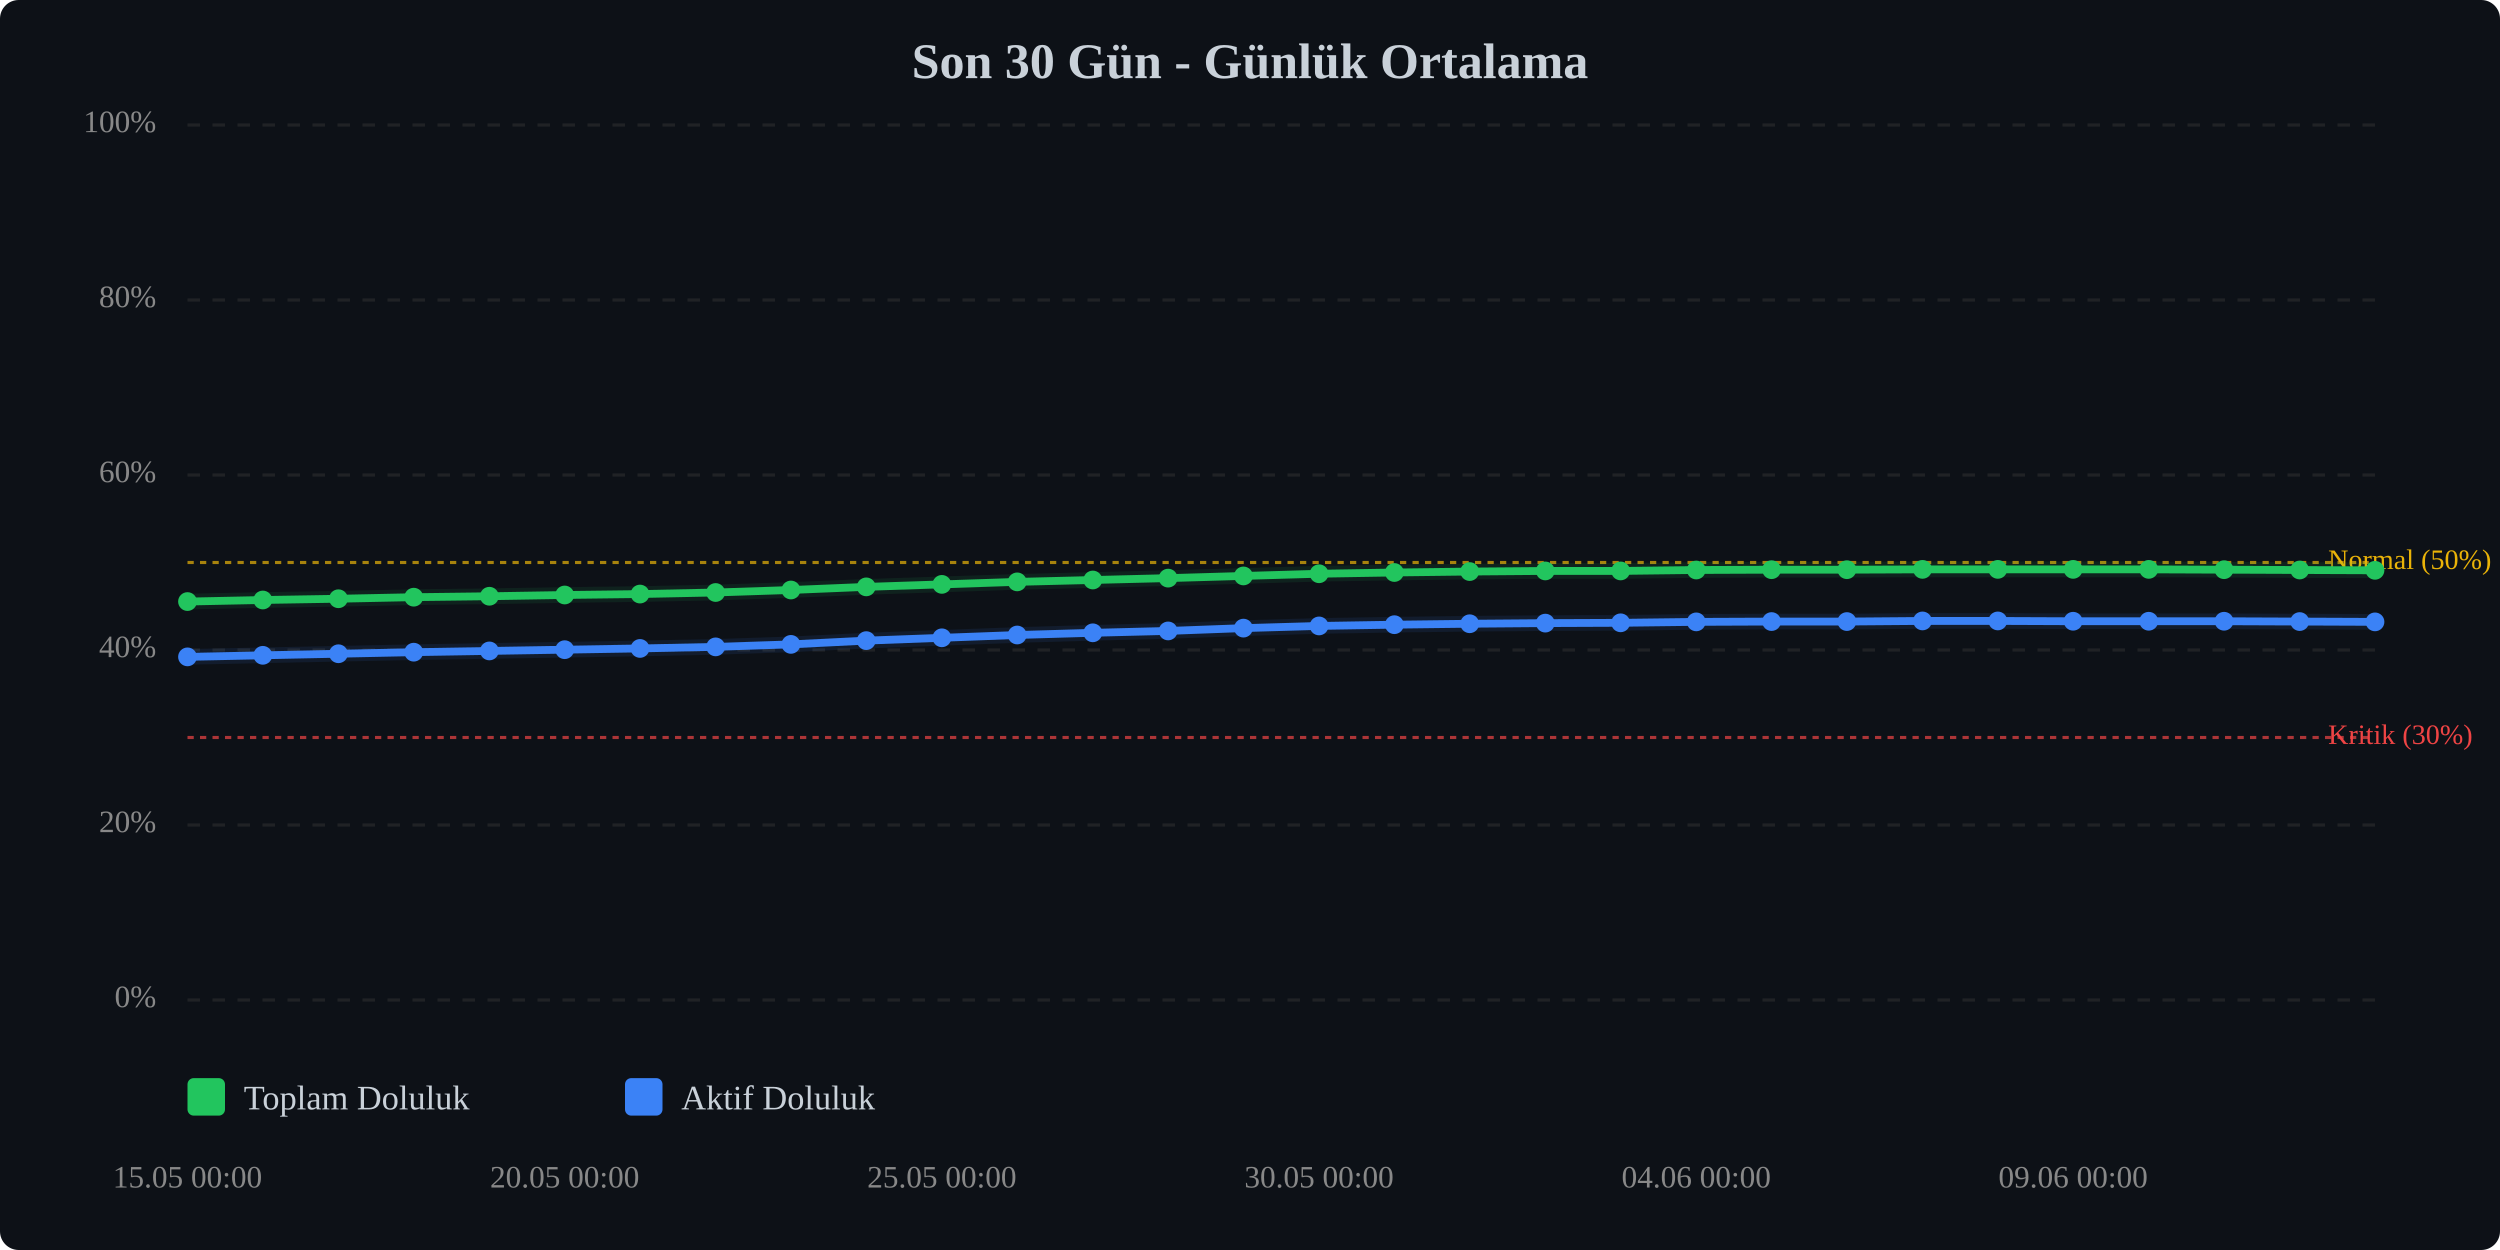
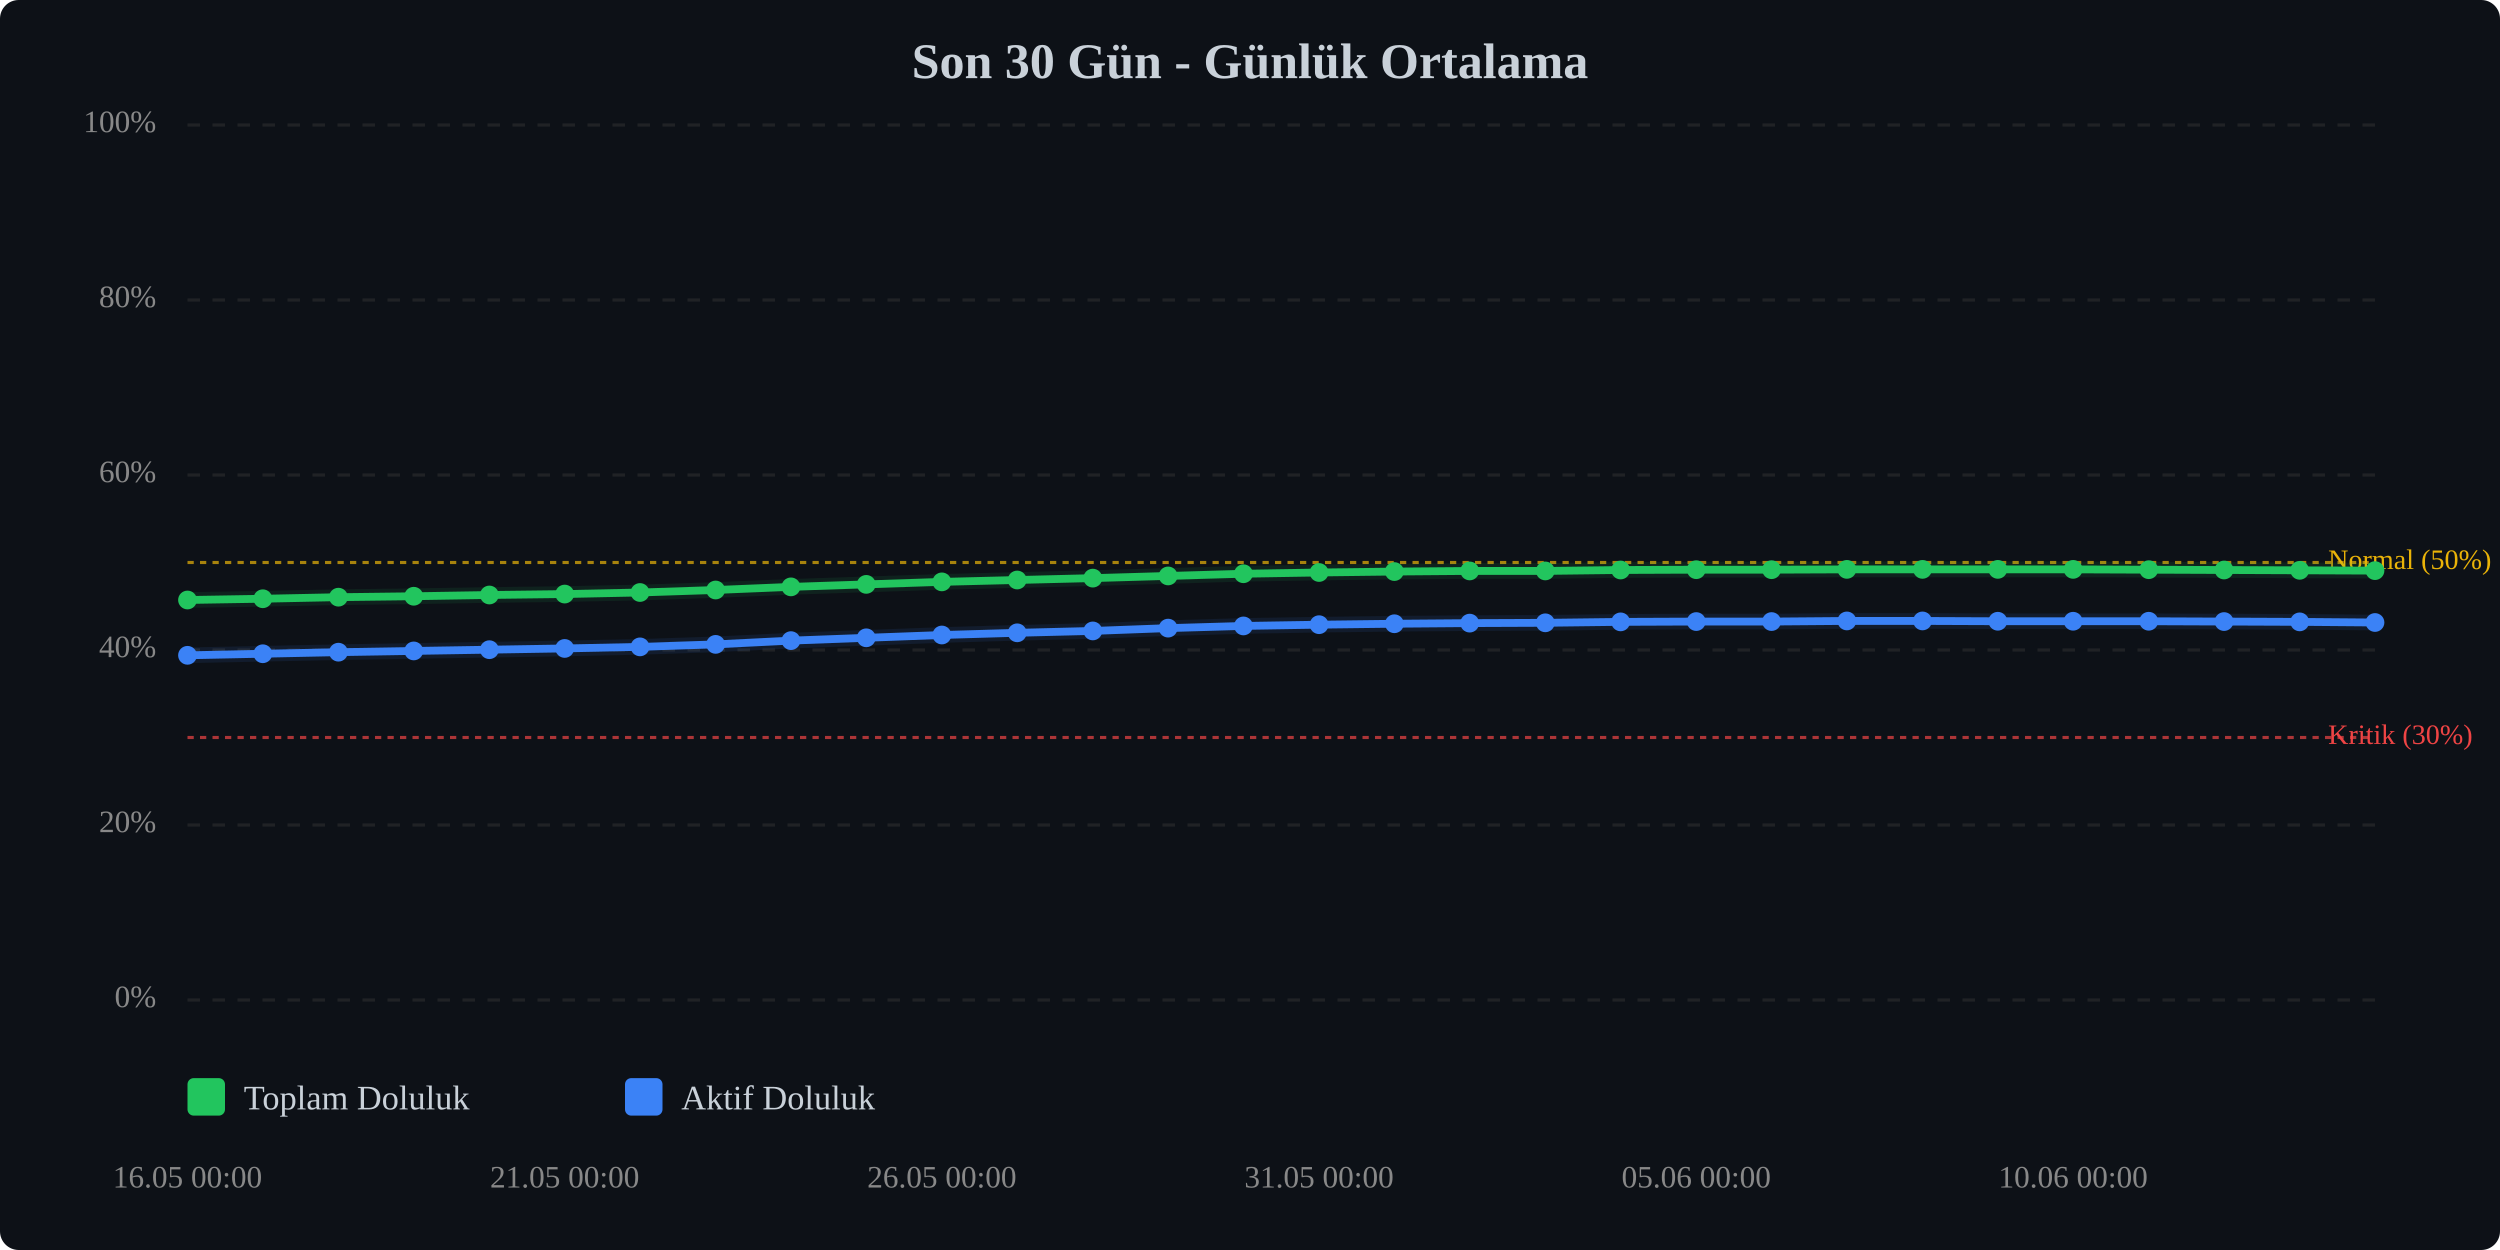
<svg xmlns="http://www.w3.org/2000/svg" viewBox="0 0 800 400" width="100%" style="max-width:800px;">
  <rect width="800" height="400" fill="#0d1117" rx="6" />
  <text x="400.0" y="25" text-anchor="middle" font-size="16" font-weight="bold" fill="#c9d1d9">Son 30 Gün - Günlük Ortalama</text>
  <line x1="60" y1="320.0" x2="760" y2="320.0" stroke="#333" stroke-width="1" stroke-dasharray="4,4" opacity="0.5" />
  <text x="50" y="320.0" text-anchor="end" dominant-baseline="middle" font-size="10" fill="#888">0%</text>
  <line x1="60" y1="264.0" x2="760" y2="264.0" stroke="#333" stroke-width="1" stroke-dasharray="4,4" opacity="0.5" />
  <text x="50" y="264.0" text-anchor="end" dominant-baseline="middle" font-size="10" fill="#888">20%</text>
  <line x1="60" y1="208.0" x2="760" y2="208.0" stroke="#333" stroke-width="1" stroke-dasharray="4,4" opacity="0.5" />
  <text x="50" y="208.0" text-anchor="end" dominant-baseline="middle" font-size="10" fill="#888">40%</text>
  <line x1="60" y1="152.0" x2="760" y2="152.0" stroke="#333" stroke-width="1" stroke-dasharray="4,4" opacity="0.5" />
  <text x="50" y="152.0" text-anchor="end" dominant-baseline="middle" font-size="10" fill="#888">60%</text>
  <line x1="60" y1="96.0" x2="760" y2="96.0" stroke="#333" stroke-width="1" stroke-dasharray="4,4" opacity="0.5" />
  <text x="50" y="96.0" text-anchor="end" dominant-baseline="middle" font-size="10" fill="#888">80%</text>
  <line x1="60" y1="40.0" x2="760" y2="40.0" stroke="#333" stroke-width="1" stroke-dasharray="4,4" opacity="0.5" />
  <text x="50" y="40.0" text-anchor="end" dominant-baseline="middle" font-size="10" fill="#888">100%</text>
  <line x1="60" y1="236.0" x2="760" y2="236.0" stroke="#ef4444" stroke-width="1" stroke-dasharray="2,2" opacity="0.7" />
  <text x="745" y="236.0" dominant-baseline="middle" font-size="9" fill="#ef4444">Kritik (30%)</text>
  <line x1="60" y1="180.0" x2="760" y2="180.0" stroke="#eab308" stroke-width="1" stroke-dasharray="2,2" opacity="0.7" />
  <text x="745" y="180.0" dominant-baseline="middle" font-size="9" fill="#eab308">Normal (50%)</text>
-   <polyline points="60.0,192.5 84.1,192.0 108.3,191.6 132.4,191.1 156.6,190.8 180.7,190.4 204.8,190.1 229.0,189.6 253.1,188.8 277.2,187.8 301.4,187.0 325.5,186.2 349.7,185.6 373.8,185.0 397.9,184.3 422.1,183.6 446.2,183.2 470.3,182.9 494.5,182.7 518.6,182.7 542.8,182.4 566.9,182.3 591.0,182.3 615.2,182.2 639.3,182.2 663.4,182.2 687.6,182.2 711.7,182.3 735.9,182.4 760.0,182.5" fill="none" stroke="#22c55e" stroke-width="2.5" stroke-linecap="round" stroke-linejoin="round" />
-   <polyline points="60.0,192.5 84.1,192.0 108.3,191.6 132.4,191.1 156.6,190.8 180.7,190.4 204.8,190.1 229.0,189.6 253.1,188.8 277.2,187.8 301.4,187.0 325.5,186.2 349.7,185.6 373.8,185.0 397.9,184.3 422.1,183.6 446.2,183.2 470.3,182.9 494.5,182.7 518.6,182.7 542.8,182.4 566.9,182.3 591.0,182.3 615.2,182.2 639.3,182.2 663.4,182.2 687.6,182.2 711.7,182.3 735.9,182.4 760.0,182.5" fill="none" stroke="#22c55e" stroke-width="5" opacity="0.1" stroke-linecap="round" stroke-linejoin="round" />
-   <polyline points="60.0,210.2 84.1,209.7 108.3,209.2 132.4,208.7 156.6,208.3 180.7,207.9 204.8,207.5 229.0,207.0 253.1,206.2 277.2,205.0 301.4,204.1 325.5,203.2 349.7,202.5 373.8,201.9 397.9,201.0 422.1,200.3 446.2,199.9 470.3,199.6 494.5,199.4 518.6,199.3 542.8,199.0 566.9,198.9 591.0,198.9 615.2,198.7 639.3,198.7 663.4,198.8 687.6,198.8 711.7,198.8 735.9,198.9 760.0,199.0" fill="none" stroke="#3b82f6" stroke-width="2.5" stroke-linecap="round" stroke-linejoin="round" />
-   <polyline points="60.0,210.2 84.1,209.7 108.3,209.2 132.4,208.7 156.6,208.3 180.7,207.9 204.8,207.5 229.0,207.0 253.1,206.2 277.2,205.0 301.4,204.1 325.5,203.2 349.7,202.5 373.8,201.9 397.9,201.0 422.1,200.3 446.2,199.9 470.3,199.6 494.5,199.4 518.6,199.3 542.8,199.0 566.9,198.9 591.0,198.9 615.2,198.7 639.3,198.7 663.4,198.8 687.6,198.8 711.7,198.8 735.9,198.9 760.0,199.0" fill="none" stroke="#3b82f6" stroke-width="5" opacity="0.1" stroke-linecap="round" stroke-linejoin="round" />
-   <circle cx="60.0" cy="192.5" r="3" fill="#22c55e" />
-   <circle cx="84.1" cy="192.0" r="3" fill="#22c55e" />
-   <circle cx="108.3" cy="191.6" r="3" fill="#22c55e" />
-   <circle cx="132.4" cy="191.1" r="3" fill="#22c55e" />
-   <circle cx="156.6" cy="190.8" r="3" fill="#22c55e" />
-   <circle cx="180.7" cy="190.4" r="3" fill="#22c55e" />
-   <circle cx="204.8" cy="190.1" r="3" fill="#22c55e" />
-   <circle cx="229.0" cy="189.6" r="3" fill="#22c55e" />
-   <circle cx="253.1" cy="188.8" r="3" fill="#22c55e" />
-   <circle cx="277.2" cy="187.8" r="3" fill="#22c55e" />
-   <circle cx="301.4" cy="187.0" r="3" fill="#22c55e" />
-   <circle cx="325.5" cy="186.2" r="3" fill="#22c55e" />
-   <circle cx="349.7" cy="185.6" r="3" fill="#22c55e" />
-   <circle cx="373.8" cy="185.0" r="3" fill="#22c55e" />
-   <circle cx="397.9" cy="184.3" r="3" fill="#22c55e" />
-   <circle cx="422.1" cy="183.6" r="3" fill="#22c55e" />
-   <circle cx="446.2" cy="183.2" r="3" fill="#22c55e" />
-   <circle cx="470.3" cy="182.9" r="3" fill="#22c55e" />
+   <polyline points="60.0,192.0 84.1,191.6 108.3,191.1 132.4,190.8 156.6,190.4 180.7,190.1 204.8,189.6 229.0,188.8 253.1,187.8 277.2,187.0 301.4,186.2 325.5,185.6 349.7,185.0 373.8,184.3 397.9,183.6 422.1,183.2 446.2,182.9 470.3,182.7 494.5,182.7 518.6,182.4 542.8,182.3 566.9,182.3 591.0,182.2 615.2,182.2 639.3,182.2 663.4,182.2 687.6,182.3 711.7,182.4 735.9,182.5 760.0,182.6" fill="none" stroke="#22c55e" stroke-width="2.5" stroke-linecap="round" stroke-linejoin="round" />
+   <polyline points="60.0,192.0 84.1,191.6 108.3,191.1 132.4,190.8 156.6,190.4 180.7,190.1 204.8,189.6 229.0,188.8 253.1,187.8 277.2,187.0 301.4,186.2 325.5,185.6 349.7,185.0 373.8,184.3 397.9,183.6 422.1,183.2 446.2,182.9 470.3,182.7 494.5,182.7 518.6,182.4 542.8,182.3 566.9,182.3 591.0,182.2 615.2,182.2 639.3,182.2 663.4,182.2 687.6,182.3 711.7,182.4 735.9,182.5 760.0,182.6" fill="none" stroke="#22c55e" stroke-width="5" opacity="0.1" stroke-linecap="round" stroke-linejoin="round" />
+   <polyline points="60.0,209.7 84.1,209.2 108.3,208.7 132.4,208.3 156.6,207.9 180.7,207.5 204.8,207.0 229.0,206.2 253.1,205.0 277.2,204.1 301.4,203.2 325.5,202.5 349.7,201.9 373.8,201.0 397.9,200.3 422.1,199.9 446.2,199.6 470.3,199.4 494.5,199.3 518.6,199.0 542.8,198.9 566.9,198.9 591.0,198.7 615.2,198.7 639.3,198.8 663.4,198.8 687.6,198.8 711.7,198.9 735.9,199.0 760.0,199.2" fill="none" stroke="#3b82f6" stroke-width="2.5" stroke-linecap="round" stroke-linejoin="round" />
+   <polyline points="60.0,209.7 84.1,209.2 108.3,208.7 132.4,208.3 156.6,207.9 180.7,207.5 204.8,207.0 229.0,206.2 253.1,205.0 277.2,204.1 301.4,203.2 325.5,202.5 349.7,201.9 373.8,201.0 397.9,200.3 422.1,199.9 446.2,199.6 470.3,199.4 494.5,199.3 518.6,199.0 542.8,198.9 566.9,198.9 591.0,198.7 615.2,198.7 639.3,198.8 663.4,198.8 687.6,198.8 711.7,198.9 735.9,199.0 760.0,199.2" fill="none" stroke="#3b82f6" stroke-width="5" opacity="0.1" stroke-linecap="round" stroke-linejoin="round" />
+   <circle cx="60.0" cy="192.0" r="3" fill="#22c55e" />
+   <circle cx="84.1" cy="191.6" r="3" fill="#22c55e" />
+   <circle cx="108.3" cy="191.1" r="3" fill="#22c55e" />
+   <circle cx="132.4" cy="190.8" r="3" fill="#22c55e" />
+   <circle cx="156.6" cy="190.4" r="3" fill="#22c55e" />
+   <circle cx="180.7" cy="190.1" r="3" fill="#22c55e" />
+   <circle cx="204.8" cy="189.6" r="3" fill="#22c55e" />
+   <circle cx="229.0" cy="188.8" r="3" fill="#22c55e" />
+   <circle cx="253.1" cy="187.8" r="3" fill="#22c55e" />
+   <circle cx="277.2" cy="187.0" r="3" fill="#22c55e" />
+   <circle cx="301.4" cy="186.2" r="3" fill="#22c55e" />
+   <circle cx="325.5" cy="185.6" r="3" fill="#22c55e" />
+   <circle cx="349.7" cy="185.0" r="3" fill="#22c55e" />
+   <circle cx="373.8" cy="184.3" r="3" fill="#22c55e" />
+   <circle cx="397.9" cy="183.6" r="3" fill="#22c55e" />
+   <circle cx="422.1" cy="183.2" r="3" fill="#22c55e" />
+   <circle cx="446.2" cy="182.9" r="3" fill="#22c55e" />
+   <circle cx="470.3" cy="182.7" r="3" fill="#22c55e" />
  <circle cx="494.5" cy="182.7" r="3" fill="#22c55e" />
-   <circle cx="518.6" cy="182.7" r="3" fill="#22c55e" />
-   <circle cx="542.8" cy="182.4" r="3" fill="#22c55e" />
+   <circle cx="518.6" cy="182.4" r="3" fill="#22c55e" />
+   <circle cx="542.8" cy="182.3" r="3" fill="#22c55e" />
  <circle cx="566.9" cy="182.3" r="3" fill="#22c55e" />
-   <circle cx="591.0" cy="182.3" r="3" fill="#22c55e" />
+   <circle cx="591.0" cy="182.2" r="3" fill="#22c55e" />
  <circle cx="615.2" cy="182.2" r="3" fill="#22c55e" />
  <circle cx="639.3" cy="182.2" r="3" fill="#22c55e" />
  <circle cx="663.4" cy="182.2" r="3" fill="#22c55e" />
-   <circle cx="687.6" cy="182.2" r="3" fill="#22c55e" />
-   <circle cx="711.7" cy="182.3" r="3" fill="#22c55e" />
-   <circle cx="735.9" cy="182.4" r="3" fill="#22c55e" />
-   <circle cx="760.0" cy="182.5" r="3" fill="#22c55e" />
-   <circle cx="60.0" cy="210.2" r="3" fill="#3b82f6" />
-   <circle cx="84.1" cy="209.7" r="3" fill="#3b82f6" />
-   <circle cx="108.3" cy="209.2" r="3" fill="#3b82f6" />
-   <circle cx="132.4" cy="208.7" r="3" fill="#3b82f6" />
-   <circle cx="156.6" cy="208.3" r="3" fill="#3b82f6" />
-   <circle cx="180.7" cy="207.9" r="3" fill="#3b82f6" />
-   <circle cx="204.8" cy="207.5" r="3" fill="#3b82f6" />
-   <circle cx="229.0" cy="207.0" r="3" fill="#3b82f6" />
-   <circle cx="253.1" cy="206.2" r="3" fill="#3b82f6" />
-   <circle cx="277.2" cy="205.0" r="3" fill="#3b82f6" />
-   <circle cx="301.4" cy="204.1" r="3" fill="#3b82f6" />
-   <circle cx="325.5" cy="203.2" r="3" fill="#3b82f6" />
-   <circle cx="349.7" cy="202.5" r="3" fill="#3b82f6" />
-   <circle cx="373.8" cy="201.9" r="3" fill="#3b82f6" />
-   <circle cx="397.9" cy="201.0" r="3" fill="#3b82f6" />
-   <circle cx="422.1" cy="200.3" r="3" fill="#3b82f6" />
-   <circle cx="446.2" cy="199.9" r="3" fill="#3b82f6" />
-   <circle cx="470.3" cy="199.6" r="3" fill="#3b82f6" />
-   <circle cx="494.5" cy="199.4" r="3" fill="#3b82f6" />
-   <circle cx="518.6" cy="199.3" r="3" fill="#3b82f6" />
-   <circle cx="542.8" cy="199.0" r="3" fill="#3b82f6" />
+   <circle cx="687.6" cy="182.3" r="3" fill="#22c55e" />
+   <circle cx="711.7" cy="182.4" r="3" fill="#22c55e" />
+   <circle cx="735.9" cy="182.5" r="3" fill="#22c55e" />
+   <circle cx="760.0" cy="182.6" r="3" fill="#22c55e" />
+   <circle cx="60.0" cy="209.7" r="3" fill="#3b82f6" />
+   <circle cx="84.1" cy="209.2" r="3" fill="#3b82f6" />
+   <circle cx="108.3" cy="208.7" r="3" fill="#3b82f6" />
+   <circle cx="132.4" cy="208.3" r="3" fill="#3b82f6" />
+   <circle cx="156.6" cy="207.9" r="3" fill="#3b82f6" />
+   <circle cx="180.7" cy="207.5" r="3" fill="#3b82f6" />
+   <circle cx="204.8" cy="207.0" r="3" fill="#3b82f6" />
+   <circle cx="229.0" cy="206.2" r="3" fill="#3b82f6" />
+   <circle cx="253.1" cy="205.0" r="3" fill="#3b82f6" />
+   <circle cx="277.2" cy="204.1" r="3" fill="#3b82f6" />
+   <circle cx="301.4" cy="203.2" r="3" fill="#3b82f6" />
+   <circle cx="325.5" cy="202.5" r="3" fill="#3b82f6" />
+   <circle cx="349.7" cy="201.9" r="3" fill="#3b82f6" />
+   <circle cx="373.8" cy="201.0" r="3" fill="#3b82f6" />
+   <circle cx="397.9" cy="200.3" r="3" fill="#3b82f6" />
+   <circle cx="422.1" cy="199.9" r="3" fill="#3b82f6" />
+   <circle cx="446.2" cy="199.6" r="3" fill="#3b82f6" />
+   <circle cx="470.3" cy="199.4" r="3" fill="#3b82f6" />
+   <circle cx="494.5" cy="199.3" r="3" fill="#3b82f6" />
+   <circle cx="518.6" cy="199.0" r="3" fill="#3b82f6" />
+   <circle cx="542.8" cy="198.9" r="3" fill="#3b82f6" />
  <circle cx="566.9" cy="198.9" r="3" fill="#3b82f6" />
-   <circle cx="591.0" cy="198.9" r="3" fill="#3b82f6" />
+   <circle cx="591.0" cy="198.7" r="3" fill="#3b82f6" />
  <circle cx="615.2" cy="198.7" r="3" fill="#3b82f6" />
-   <circle cx="639.3" cy="198.7" r="3" fill="#3b82f6" />
+   <circle cx="639.3" cy="198.8" r="3" fill="#3b82f6" />
  <circle cx="663.4" cy="198.8" r="3" fill="#3b82f6" />
  <circle cx="687.6" cy="198.8" r="3" fill="#3b82f6" />
-   <circle cx="711.7" cy="198.8" r="3" fill="#3b82f6" />
-   <circle cx="735.9" cy="198.9" r="3" fill="#3b82f6" />
-   <circle cx="760.0" cy="199.0" r="3" fill="#3b82f6" />
-   <text x="60.0" y="380" text-anchor="middle" font-size="10" fill="#888">15.05 00:00</text>
-   <text x="180.7" y="380" text-anchor="middle" font-size="10" fill="#888">20.05 00:00</text>
-   <text x="301.4" y="380" text-anchor="middle" font-size="10" fill="#888">25.05 00:00</text>
-   <text x="422.1" y="380" text-anchor="middle" font-size="10" fill="#888">30.05 00:00</text>
-   <text x="542.8" y="380" text-anchor="middle" font-size="10" fill="#888">04.06 00:00</text>
-   <text x="663.4" y="380" text-anchor="middle" font-size="10" fill="#888">09.06 00:00</text>
+   <circle cx="711.7" cy="198.9" r="3" fill="#3b82f6" />
+   <circle cx="735.9" cy="199.0" r="3" fill="#3b82f6" />
+   <circle cx="760.0" cy="199.2" r="3" fill="#3b82f6" />
+   <text x="60.0" y="380" text-anchor="middle" font-size="10" fill="#888">16.05 00:00</text>
+   <text x="180.7" y="380" text-anchor="middle" font-size="10" fill="#888">21.05 00:00</text>
+   <text x="301.4" y="380" text-anchor="middle" font-size="10" fill="#888">26.05 00:00</text>
+   <text x="422.1" y="380" text-anchor="middle" font-size="10" fill="#888">31.05 00:00</text>
+   <text x="542.8" y="380" text-anchor="middle" font-size="10" fill="#888">05.06 00:00</text>
+   <text x="663.4" y="380" text-anchor="middle" font-size="10" fill="#888">10.06 00:00</text>
  <g transform="translate(60, 345)">
    <rect x="0" y="0" width="12" height="12" fill="#22c55e" rx="2" />
    <text x="18" y="10" font-size="11" fill="#c9d1d9">Toplam Doluluk</text>
    <rect x="140" y="0" width="12" height="12" fill="#3b82f6" rx="2" />
    <text x="158" y="10" font-size="11" fill="#c9d1d9">Aktif Doluluk</text>
  </g>
</svg>
